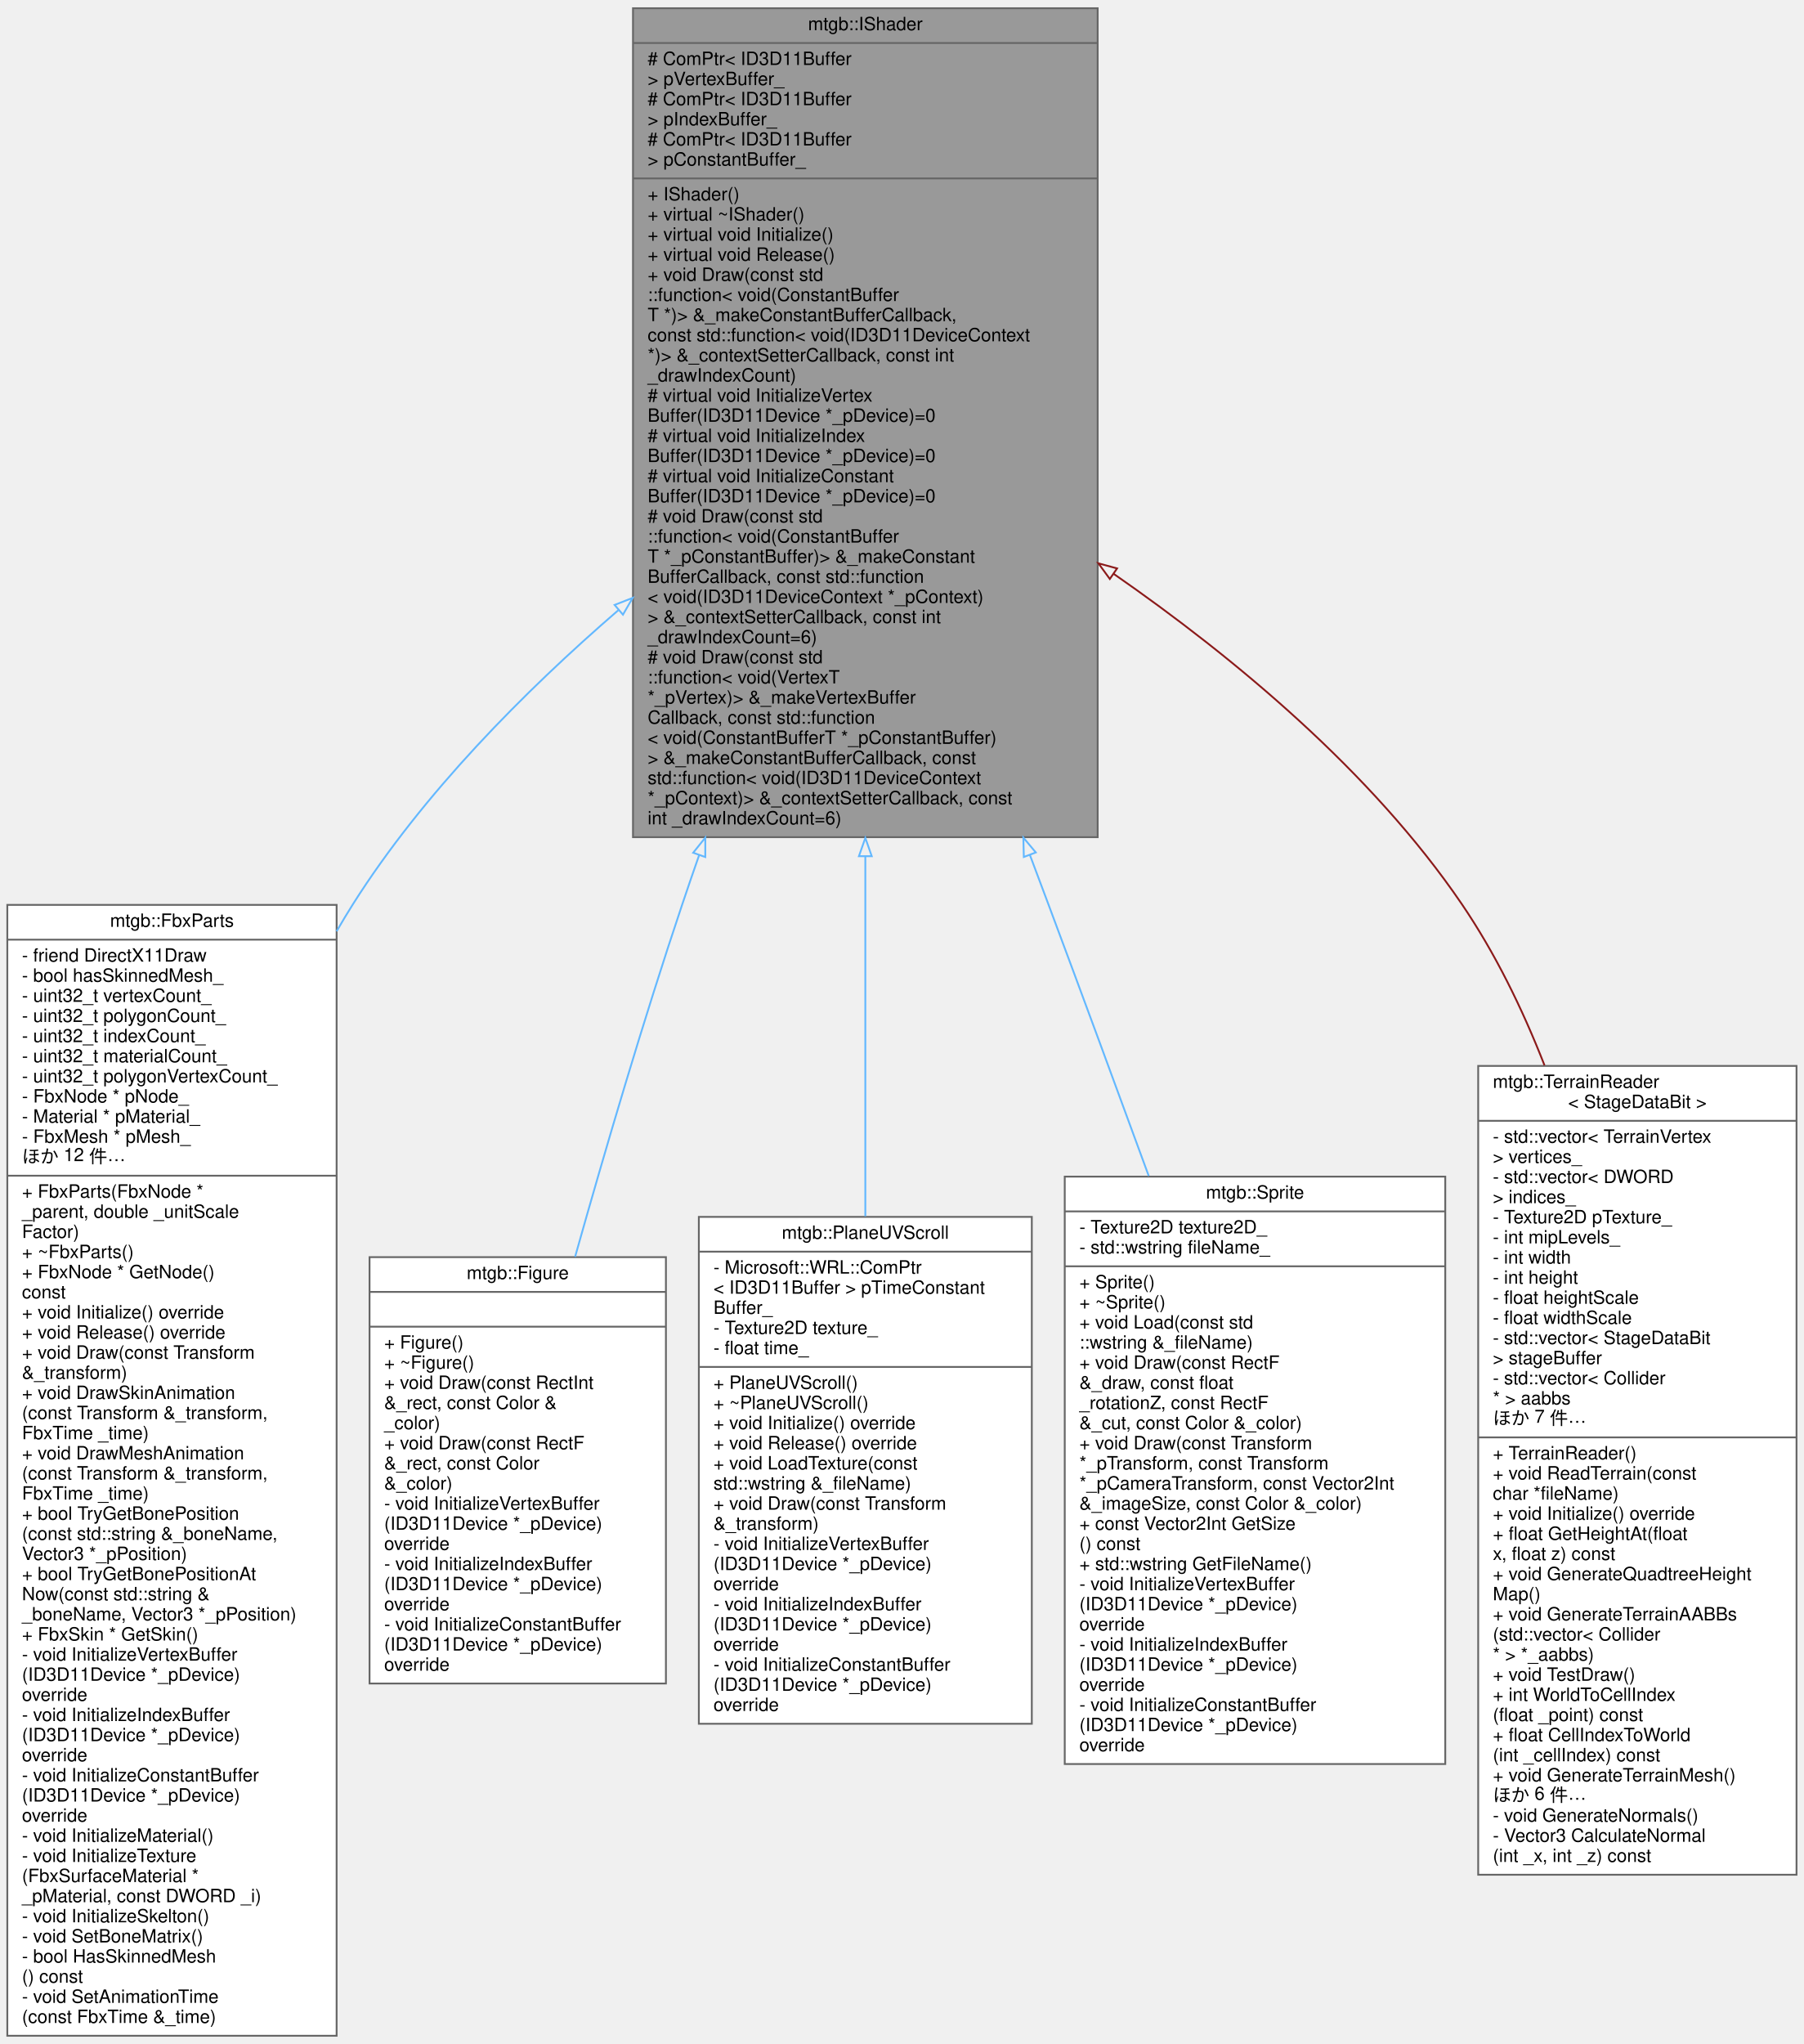
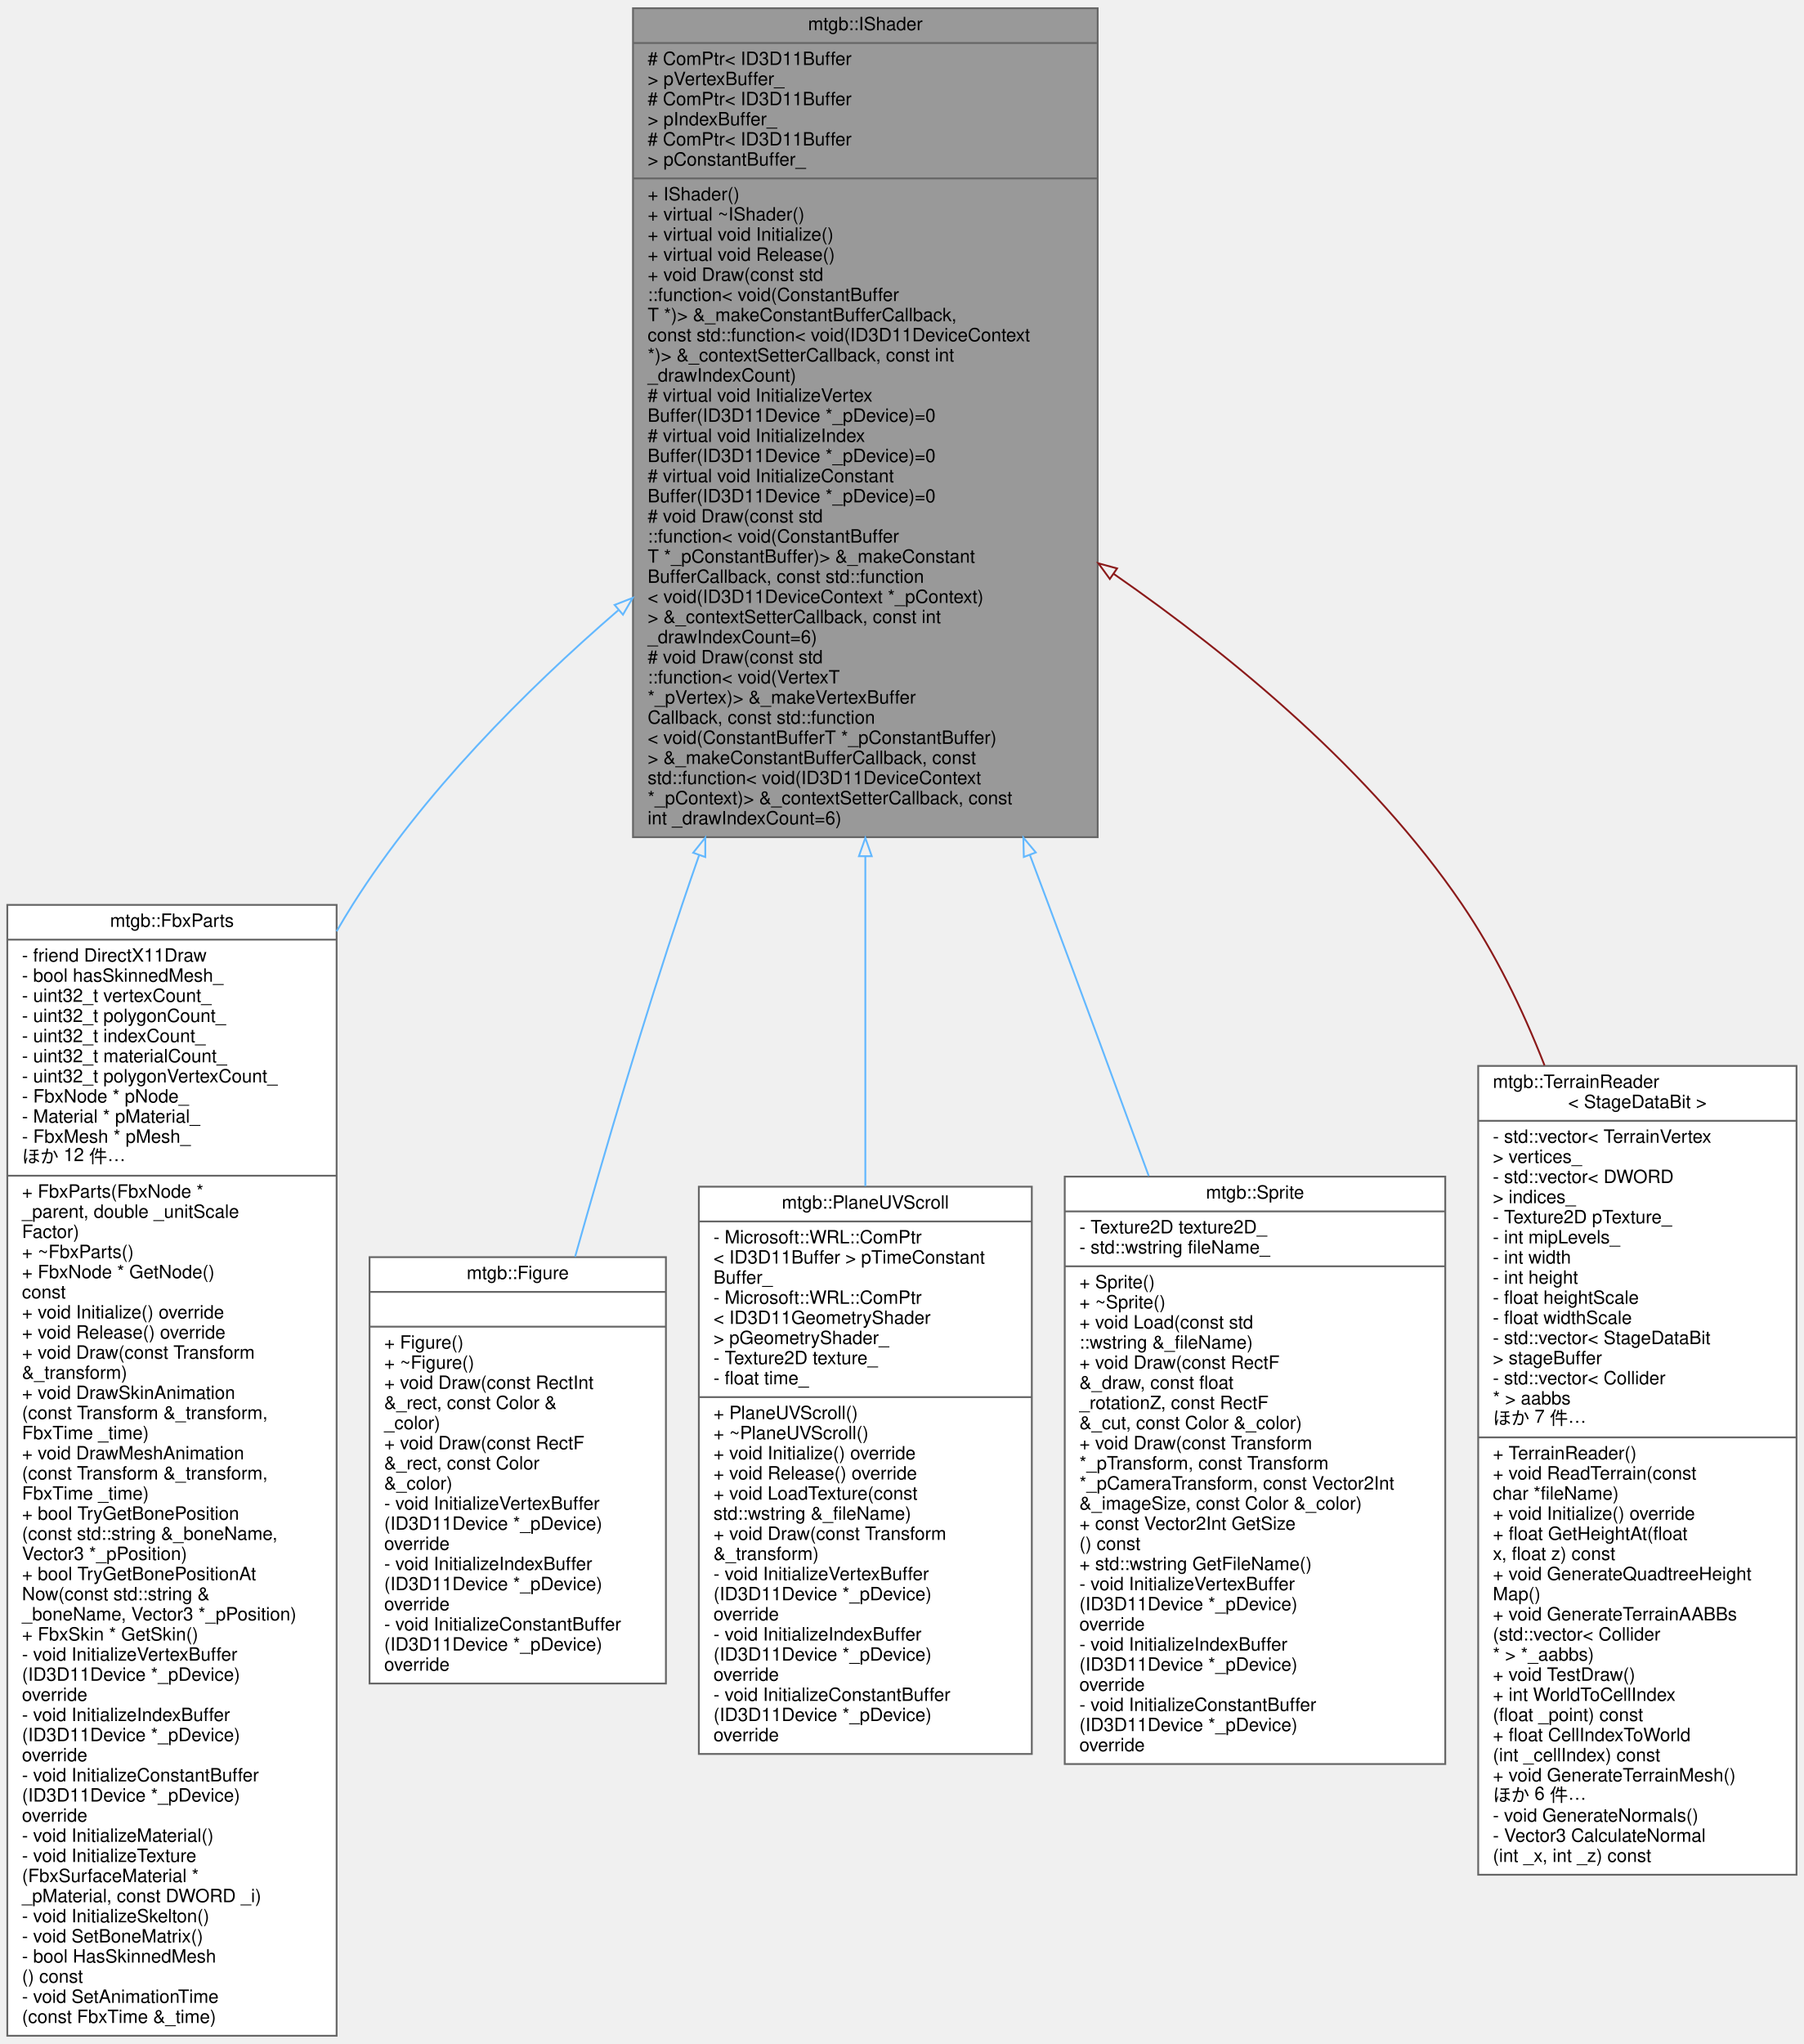
<svg xmlns="http://www.w3.org/2000/svg" xmlns:xlink="http://www.w3.org/1999/xlink" width="986pt" height="1117pt" viewBox="0.00 0.00 986.00 1117.00">
  <g id="graph0" class="graph" transform="scale(1 1) rotate(0) translate(4 1113)">
    <g id="node1" class="node">
      <g id="a_node1">
        <a xlink:title=" ">
          <polygon fill="#999999" stroke="#666666" points="342,-655.5 342,-1108.5 596,-1108.5 596,-655.5 342,-655.5" />
          <text text-anchor="middle" x="469" y="-1096.5" font-family="Helvetica,sans-Serif" font-size="10.00">mtgb::IShader</text>
          <polyline fill="none" stroke="#666666" points="342,-1089.5 596,-1089.5 " />
          <text text-anchor="start" x="350" y="-1077.5" font-family="Helvetica,sans-Serif" font-size="10.00"># ComPtr&lt; ID3D11Buffer</text>
          <text text-anchor="start" x="350" y="-1066.5" font-family="Helvetica,sans-Serif" font-size="10.00"> &gt; pVertexBuffer_</text>
          <text text-anchor="start" x="350" y="-1055.5" font-family="Helvetica,sans-Serif" font-size="10.00"># ComPtr&lt; ID3D11Buffer</text>
          <text text-anchor="start" x="350" y="-1044.5" font-family="Helvetica,sans-Serif" font-size="10.00"> &gt; pIndexBuffer_</text>
          <text text-anchor="start" x="350" y="-1033.5" font-family="Helvetica,sans-Serif" font-size="10.00"># ComPtr&lt; ID3D11Buffer</text>
          <text text-anchor="start" x="350" y="-1022.5" font-family="Helvetica,sans-Serif" font-size="10.00"> &gt; pConstantBuffer_</text>
          <polyline fill="none" stroke="#666666" points="342,-1015.5 596,-1015.5 " />
          <text text-anchor="start" x="350" y="-1003.5" font-family="Helvetica,sans-Serif" font-size="10.00">+ IShader()</text>
          <text text-anchor="start" x="350" y="-992.5" font-family="Helvetica,sans-Serif" font-size="10.00">+ virtual ~IShader()</text>
          <text text-anchor="start" x="350" y="-981.5" font-family="Helvetica,sans-Serif" font-size="10.00">+ virtual void Initialize()</text>
          <text text-anchor="start" x="350" y="-970.5" font-family="Helvetica,sans-Serif" font-size="10.00">+ virtual void Release()</text>
          <text text-anchor="start" x="350" y="-959.5" font-family="Helvetica,sans-Serif" font-size="10.00">+ void Draw(const std</text>
          <text text-anchor="start" x="350" y="-948.5" font-family="Helvetica,sans-Serif" font-size="10.00">::function&lt; void(ConstantBuffer</text>
          <text text-anchor="start" x="350" y="-937.5" font-family="Helvetica,sans-Serif" font-size="10.00">T *)&gt; &amp;_makeConstantBufferCallback,</text>
          <text text-anchor="start" x="350" y="-926.5" font-family="Helvetica,sans-Serif" font-size="10.00"> const std::function&lt; void(ID3D11DeviceContext</text>
          <text text-anchor="start" x="350" y="-915.5" font-family="Helvetica,sans-Serif" font-size="10.00"> *)&gt; &amp;_contextSetterCallback, const int</text>
          <text text-anchor="start" x="350" y="-904.5" font-family="Helvetica,sans-Serif" font-size="10.00"> _drawIndexCount)</text>
          <text text-anchor="start" x="350" y="-893.5" font-family="Helvetica,sans-Serif" font-size="10.00"># virtual void InitializeVertex</text>
          <text text-anchor="start" x="350" y="-882.5" font-family="Helvetica,sans-Serif" font-size="10.00">Buffer(ID3D11Device *_pDevice)=0</text>
          <text text-anchor="start" x="350" y="-871.5" font-family="Helvetica,sans-Serif" font-size="10.00"># virtual void InitializeIndex</text>
          <text text-anchor="start" x="350" y="-860.5" font-family="Helvetica,sans-Serif" font-size="10.00">Buffer(ID3D11Device *_pDevice)=0</text>
          <text text-anchor="start" x="350" y="-849.5" font-family="Helvetica,sans-Serif" font-size="10.00"># virtual void InitializeConstant</text>
          <text text-anchor="start" x="350" y="-838.5" font-family="Helvetica,sans-Serif" font-size="10.00">Buffer(ID3D11Device *_pDevice)=0</text>
          <text text-anchor="start" x="350" y="-827.5" font-family="Helvetica,sans-Serif" font-size="10.00"># void Draw(const std</text>
          <text text-anchor="start" x="350" y="-816.5" font-family="Helvetica,sans-Serif" font-size="10.00">::function&lt; void(ConstantBuffer</text>
          <text text-anchor="start" x="350" y="-805.5" font-family="Helvetica,sans-Serif" font-size="10.00">T *_pConstantBuffer)&gt; &amp;_makeConstant</text>
          <text text-anchor="start" x="350" y="-794.5" font-family="Helvetica,sans-Serif" font-size="10.00">BufferCallback, const std::function</text>
          <text text-anchor="start" x="350" y="-783.5" font-family="Helvetica,sans-Serif" font-size="10.00">&lt; void(ID3D11DeviceContext *_pContext)</text>
          <text text-anchor="start" x="350" y="-772.5" font-family="Helvetica,sans-Serif" font-size="10.00">&gt; &amp;_contextSetterCallback, const int</text>
          <text text-anchor="start" x="350" y="-761.5" font-family="Helvetica,sans-Serif" font-size="10.00"> _drawIndexCount=6)</text>
          <text text-anchor="start" x="350" y="-750.5" font-family="Helvetica,sans-Serif" font-size="10.00"># void Draw(const std</text>
          <text text-anchor="start" x="350" y="-739.5" font-family="Helvetica,sans-Serif" font-size="10.00">::function&lt; void(VertexT</text>
          <text text-anchor="start" x="350" y="-728.5" font-family="Helvetica,sans-Serif" font-size="10.00"> *_pVertex)&gt; &amp;_makeVertexBuffer</text>
          <text text-anchor="start" x="350" y="-717.5" font-family="Helvetica,sans-Serif" font-size="10.00">Callback, const std::function</text>
          <text text-anchor="start" x="350" y="-706.5" font-family="Helvetica,sans-Serif" font-size="10.00">&lt; void(ConstantBufferT *_pConstantBuffer)</text>
          <text text-anchor="start" x="350" y="-695.5" font-family="Helvetica,sans-Serif" font-size="10.00">&gt; &amp;_makeConstantBufferCallback, const</text>
          <text text-anchor="start" x="350" y="-684.5" font-family="Helvetica,sans-Serif" font-size="10.00"> std::function&lt; void(ID3D11DeviceContext</text>
          <text text-anchor="start" x="350" y="-673.5" font-family="Helvetica,sans-Serif" font-size="10.00"> *_pContext)&gt; &amp;_contextSetterCallback, const</text>
          <text text-anchor="start" x="350" y="-662.5" font-family="Helvetica,sans-Serif" font-size="10.00"> int _drawIndexCount=6)</text>
        </a>
      </g>
    </g>
    <g id="node2" class="node">
      <g id="a_node2">
        <a xlink:href="classmtgb_1_1FbxParts.html" target="_top" xlink:title=" ">
          <polygon fill="white" stroke="#666666" points="0,-0.5 0,-618.5 180,-618.5 180,-0.5 0,-0.5" />
          <text text-anchor="middle" x="90" y="-606.5" font-family="Helvetica,sans-Serif" font-size="10.00">mtgb::FbxParts</text>
          <polyline fill="none" stroke="#666666" points="0,-599.5 180,-599.5 " />
          <text text-anchor="start" x="8" y="-587.5" font-family="Helvetica,sans-Serif" font-size="10.00">- friend DirectX11Draw</text>
          <text text-anchor="start" x="8" y="-576.5" font-family="Helvetica,sans-Serif" font-size="10.00">- bool hasSkinnedMesh_</text>
          <text text-anchor="start" x="8" y="-565.5" font-family="Helvetica,sans-Serif" font-size="10.00">- uint32_t vertexCount_</text>
          <text text-anchor="start" x="8" y="-554.5" font-family="Helvetica,sans-Serif" font-size="10.00">- uint32_t polygonCount_</text>
          <text text-anchor="start" x="8" y="-543.5" font-family="Helvetica,sans-Serif" font-size="10.00">- uint32_t indexCount_</text>
          <text text-anchor="start" x="8" y="-532.5" font-family="Helvetica,sans-Serif" font-size="10.00">- uint32_t materialCount_</text>
          <text text-anchor="start" x="8" y="-521.5" font-family="Helvetica,sans-Serif" font-size="10.00">- uint32_t polygonVertexCount_</text>
          <text text-anchor="start" x="8" y="-510.5" font-family="Helvetica,sans-Serif" font-size="10.00">- FbxNode * pNode_</text>
          <text text-anchor="start" x="8" y="-499.5" font-family="Helvetica,sans-Serif" font-size="10.00">- Material * pMaterial_</text>
          <text text-anchor="start" x="8" y="-488.5" font-family="Helvetica,sans-Serif" font-size="10.00">- FbxMesh * pMesh_</text>
          <text text-anchor="start" x="8" y="-477.5" font-family="Helvetica,sans-Serif" font-size="10.00">ほか 12 件…</text>
          <polyline fill="none" stroke="#666666" points="0,-470.5 180,-470.5 " />
          <text text-anchor="start" x="8" y="-458.5" font-family="Helvetica,sans-Serif" font-size="10.00">+ FbxParts(FbxNode *</text>
          <text text-anchor="start" x="8" y="-447.5" font-family="Helvetica,sans-Serif" font-size="10.00">_parent, double _unitScale</text>
          <text text-anchor="start" x="8" y="-436.5" font-family="Helvetica,sans-Serif" font-size="10.00">Factor)</text>
          <text text-anchor="start" x="8" y="-425.5" font-family="Helvetica,sans-Serif" font-size="10.00">+ ~FbxParts()</text>
          <text text-anchor="start" x="8" y="-414.5" font-family="Helvetica,sans-Serif" font-size="10.00">+ FbxNode * GetNode()</text>
          <text text-anchor="start" x="8" y="-403.5" font-family="Helvetica,sans-Serif" font-size="10.00"> const</text>
          <text text-anchor="start" x="8" y="-392.5" font-family="Helvetica,sans-Serif" font-size="10.00">+ void Initialize() override</text>
          <text text-anchor="start" x="8" y="-381.5" font-family="Helvetica,sans-Serif" font-size="10.00">+ void Release() override</text>
          <text text-anchor="start" x="8" y="-370.5" font-family="Helvetica,sans-Serif" font-size="10.00">+ void Draw(const Transform</text>
          <text text-anchor="start" x="8" y="-359.5" font-family="Helvetica,sans-Serif" font-size="10.00"> &amp;_transform)</text>
          <text text-anchor="start" x="8" y="-348.5" font-family="Helvetica,sans-Serif" font-size="10.00">+ void DrawSkinAnimation</text>
          <text text-anchor="start" x="8" y="-337.5" font-family="Helvetica,sans-Serif" font-size="10.00">(const Transform &amp;_transform,</text>
          <text text-anchor="start" x="8" y="-326.5" font-family="Helvetica,sans-Serif" font-size="10.00"> FbxTime _time)</text>
          <text text-anchor="start" x="8" y="-315.5" font-family="Helvetica,sans-Serif" font-size="10.00">+ void DrawMeshAnimation</text>
          <text text-anchor="start" x="8" y="-304.5" font-family="Helvetica,sans-Serif" font-size="10.00">(const Transform &amp;_transform,</text>
          <text text-anchor="start" x="8" y="-293.5" font-family="Helvetica,sans-Serif" font-size="10.00"> FbxTime _time)</text>
          <text text-anchor="start" x="8" y="-282.5" font-family="Helvetica,sans-Serif" font-size="10.00">+ bool TryGetBonePosition</text>
          <text text-anchor="start" x="8" y="-271.5" font-family="Helvetica,sans-Serif" font-size="10.00">(const std::string &amp;_boneName,</text>
          <text text-anchor="start" x="8" y="-260.5" font-family="Helvetica,sans-Serif" font-size="10.00"> Vector3 *_pPosition)</text>
          <text text-anchor="start" x="8" y="-249.5" font-family="Helvetica,sans-Serif" font-size="10.00">+ bool TryGetBonePositionAt</text>
          <text text-anchor="start" x="8" y="-238.5" font-family="Helvetica,sans-Serif" font-size="10.00">Now(const std::string &amp;</text>
          <text text-anchor="start" x="8" y="-227.5" font-family="Helvetica,sans-Serif" font-size="10.00">_boneName, Vector3 *_pPosition)</text>
          <text text-anchor="start" x="8" y="-216.5" font-family="Helvetica,sans-Serif" font-size="10.00">+ FbxSkin * GetSkin()</text>
          <text text-anchor="start" x="8" y="-205.5" font-family="Helvetica,sans-Serif" font-size="10.00">- void InitializeVertexBuffer</text>
          <text text-anchor="start" x="8" y="-194.5" font-family="Helvetica,sans-Serif" font-size="10.00">(ID3D11Device *_pDevice)</text>
          <text text-anchor="start" x="8" y="-183.5" font-family="Helvetica,sans-Serif" font-size="10.00"> override</text>
          <text text-anchor="start" x="8" y="-172.5" font-family="Helvetica,sans-Serif" font-size="10.00">- void InitializeIndexBuffer</text>
          <text text-anchor="start" x="8" y="-161.5" font-family="Helvetica,sans-Serif" font-size="10.00">(ID3D11Device *_pDevice)</text>
          <text text-anchor="start" x="8" y="-150.5" font-family="Helvetica,sans-Serif" font-size="10.00"> override</text>
          <text text-anchor="start" x="8" y="-139.5" font-family="Helvetica,sans-Serif" font-size="10.00">- void InitializeConstantBuffer</text>
          <text text-anchor="start" x="8" y="-128.5" font-family="Helvetica,sans-Serif" font-size="10.00">(ID3D11Device *_pDevice)</text>
          <text text-anchor="start" x="8" y="-117.5" font-family="Helvetica,sans-Serif" font-size="10.00"> override</text>
          <text text-anchor="start" x="8" y="-106.5" font-family="Helvetica,sans-Serif" font-size="10.00">- void InitializeMaterial()</text>
          <text text-anchor="start" x="8" y="-95.5" font-family="Helvetica,sans-Serif" font-size="10.00">- void InitializeTexture</text>
          <text text-anchor="start" x="8" y="-84.5" font-family="Helvetica,sans-Serif" font-size="10.00">(FbxSurfaceMaterial *</text>
          <text text-anchor="start" x="8" y="-73.5" font-family="Helvetica,sans-Serif" font-size="10.00">_pMaterial, const DWORD _i)</text>
          <text text-anchor="start" x="8" y="-62.5" font-family="Helvetica,sans-Serif" font-size="10.00">- void InitializeSkelton()</text>
          <text text-anchor="start" x="8" y="-51.5" font-family="Helvetica,sans-Serif" font-size="10.00">- void SetBoneMatrix()</text>
          <text text-anchor="start" x="8" y="-40.5" font-family="Helvetica,sans-Serif" font-size="10.00">- bool HasSkinnedMesh</text>
          <text text-anchor="start" x="8" y="-29.5" font-family="Helvetica,sans-Serif" font-size="10.00">() const</text>
          <text text-anchor="start" x="8" y="-18.5" font-family="Helvetica,sans-Serif" font-size="10.00">- void SetAnimationTime</text>
          <text text-anchor="start" x="8" y="-7.5" font-family="Helvetica,sans-Serif" font-size="10.00">(const FbxTime &amp;_time)</text>
        </a>
      </g>
    </g>
    <g id="edge1" class="edge">
      <path fill="none" stroke="#63b8ff" d="M333.94,-779.51C282.53,-735.08 227.2,-679.32 189,-619 185.92,-614.13 182.92,-609.15 180.01,-604.09" />
      <polygon fill="none" stroke="#63b8ff" points="331.95,-782.42 341.82,-786.27 336.51,-777.1 331.95,-782.42" />
    </g>
    <g id="node3" class="node">
      <g id="a_node3">
        <a xlink:href="classmtgb_1_1Figure.html" target="_top" xlink:title=" ">
          <polygon fill="white" stroke="#666666" points="198,-193 198,-426 360,-426 360,-193 198,-193" />
          <text text-anchor="middle" x="279" y="-414" font-family="Helvetica,sans-Serif" font-size="10.00">mtgb::Figure</text>
          <polyline fill="none" stroke="#666666" points="198,-407 360,-407 " />
          <text text-anchor="middle" x="279" y="-395" font-family="Helvetica,sans-Serif" font-size="10.00"> </text>
          <polyline fill="none" stroke="#666666" points="198,-388 360,-388 " />
          <text text-anchor="start" x="206" y="-376" font-family="Helvetica,sans-Serif" font-size="10.00">+ Figure()</text>
          <text text-anchor="start" x="206" y="-365" font-family="Helvetica,sans-Serif" font-size="10.00">+ ~Figure()</text>
          <text text-anchor="start" x="206" y="-354" font-family="Helvetica,sans-Serif" font-size="10.00">+ void Draw(const RectInt</text>
          <text text-anchor="start" x="206" y="-343" font-family="Helvetica,sans-Serif" font-size="10.00"> &amp;_rect, const Color &amp;</text>
          <text text-anchor="start" x="206" y="-332" font-family="Helvetica,sans-Serif" font-size="10.00">_color)</text>
          <text text-anchor="start" x="206" y="-321" font-family="Helvetica,sans-Serif" font-size="10.00">+ void Draw(const RectF</text>
          <text text-anchor="start" x="206" y="-310" font-family="Helvetica,sans-Serif" font-size="10.00"> &amp;_rect, const Color</text>
          <text text-anchor="start" x="206" y="-299" font-family="Helvetica,sans-Serif" font-size="10.00"> &amp;_color)</text>
          <text text-anchor="start" x="206" y="-288" font-family="Helvetica,sans-Serif" font-size="10.00">- void InitializeVertexBuffer</text>
          <text text-anchor="start" x="206" y="-277" font-family="Helvetica,sans-Serif" font-size="10.00">(ID3D11Device *_pDevice)</text>
          <text text-anchor="start" x="206" y="-266" font-family="Helvetica,sans-Serif" font-size="10.00"> override</text>
          <text text-anchor="start" x="206" y="-255" font-family="Helvetica,sans-Serif" font-size="10.00">- void InitializeIndexBuffer</text>
          <text text-anchor="start" x="206" y="-244" font-family="Helvetica,sans-Serif" font-size="10.00">(ID3D11Device *_pDevice)</text>
          <text text-anchor="start" x="206" y="-233" font-family="Helvetica,sans-Serif" font-size="10.00"> override</text>
          <text text-anchor="start" x="206" y="-222" font-family="Helvetica,sans-Serif" font-size="10.00">- void InitializeConstantBuffer</text>
          <text text-anchor="start" x="206" y="-211" font-family="Helvetica,sans-Serif" font-size="10.00">(ID3D11Device *_pDevice)</text>
          <text text-anchor="start" x="206" y="-200" font-family="Helvetica,sans-Serif" font-size="10.00"> override</text>
        </a>
      </g>
    </g>
    <g id="edge2" class="edge">
      <path fill="none" stroke="#63b8ff" d="M378.2,-645.82C375.04,-636.78 371.96,-627.82 369,-619 347.76,-555.8 326.74,-484.38 310.36,-426.19" />
      <polygon fill="none" stroke="#63b8ff" points="374.9,-646.99 381.52,-655.26 381.51,-644.66 374.9,-646.99" />
    </g>
    <g id="node4" class="node">
      <g id="a_node4">
        <a xlink:href="classmtgb_1_1PlaneUVScroll.html" target="_top" xlink:title=" ">
-           <polygon fill="white" stroke="#666666" points="378,-171 378,-448 560,-448 560,-171 378,-171" />
-           <text text-anchor="middle" x="469" y="-436" font-family="Helvetica,sans-Serif" font-size="10.00">mtgb::PlaneUVScroll</text>
-           <polyline fill="none" stroke="#666666" points="378,-429 560,-429 " />
-           <text text-anchor="start" x="386" y="-417" font-family="Helvetica,sans-Serif" font-size="10.00">- Microsoft::WRL::ComPtr</text>
-           <text text-anchor="start" x="386" y="-406" font-family="Helvetica,sans-Serif" font-size="10.00">&lt; ID3D11Buffer &gt; pTimeConstant</text>
-           <text text-anchor="start" x="386" y="-395" font-family="Helvetica,sans-Serif" font-size="10.00">Buffer_</text>
-           <text text-anchor="start" x="386" y="-384" font-family="Helvetica,sans-Serif" font-size="10.00">- Texture2D texture_</text>
-           <text text-anchor="start" x="386" y="-373" font-family="Helvetica,sans-Serif" font-size="10.00">- float time_</text>
-           <polyline fill="none" stroke="#666666" points="378,-366 560,-366 " />
-           <text text-anchor="start" x="386" y="-354" font-family="Helvetica,sans-Serif" font-size="10.00">+ PlaneUVScroll()</text>
-           <text text-anchor="start" x="386" y="-343" font-family="Helvetica,sans-Serif" font-size="10.00">+ ~PlaneUVScroll()</text>
-           <text text-anchor="start" x="386" y="-332" font-family="Helvetica,sans-Serif" font-size="10.00">+ void Initialize() override</text>
-           <text text-anchor="start" x="386" y="-321" font-family="Helvetica,sans-Serif" font-size="10.00">+ void Release() override</text>
-           <text text-anchor="start" x="386" y="-310" font-family="Helvetica,sans-Serif" font-size="10.00">+ void LoadTexture(const</text>
-           <text text-anchor="start" x="386" y="-299" font-family="Helvetica,sans-Serif" font-size="10.00"> std::wstring &amp;_fileName)</text>
-           <text text-anchor="start" x="386" y="-288" font-family="Helvetica,sans-Serif" font-size="10.00">+ void Draw(const Transform</text>
-           <text text-anchor="start" x="386" y="-277" font-family="Helvetica,sans-Serif" font-size="10.00"> &amp;_transform)</text>
-           <text text-anchor="start" x="386" y="-266" font-family="Helvetica,sans-Serif" font-size="10.00">- void InitializeVertexBuffer</text>
-           <text text-anchor="start" x="386" y="-255" font-family="Helvetica,sans-Serif" font-size="10.00">(ID3D11Device *_pDevice)</text>
-           <text text-anchor="start" x="386" y="-244" font-family="Helvetica,sans-Serif" font-size="10.00"> override</text>
-           <text text-anchor="start" x="386" y="-233" font-family="Helvetica,sans-Serif" font-size="10.00">- void InitializeIndexBuffer</text>
-           <text text-anchor="start" x="386" y="-222" font-family="Helvetica,sans-Serif" font-size="10.00">(ID3D11Device *_pDevice)</text>
-           <text text-anchor="start" x="386" y="-211" font-family="Helvetica,sans-Serif" font-size="10.00"> override</text>
-           <text text-anchor="start" x="386" y="-200" font-family="Helvetica,sans-Serif" font-size="10.00">- void InitializeConstantBuffer</text>
-           <text text-anchor="start" x="386" y="-189" font-family="Helvetica,sans-Serif" font-size="10.00">(ID3D11Device *_pDevice)</text>
-           <text text-anchor="start" x="386" y="-178" font-family="Helvetica,sans-Serif" font-size="10.00"> override</text>
+           <polygon fill="white" stroke="#666666" points="378,-154.5 378,-464.5 560,-464.5 560,-154.5 378,-154.5" />
+           <text text-anchor="middle" x="469" y="-452.5" font-family="Helvetica,sans-Serif" font-size="10.00">mtgb::PlaneUVScroll</text>
+           <polyline fill="none" stroke="#666666" points="378,-445.5 560,-445.5 " />
+           <text text-anchor="start" x="386" y="-433.5" font-family="Helvetica,sans-Serif" font-size="10.00">- Microsoft::WRL::ComPtr</text>
+           <text text-anchor="start" x="386" y="-422.5" font-family="Helvetica,sans-Serif" font-size="10.00">&lt; ID3D11Buffer &gt; pTimeConstant</text>
+           <text text-anchor="start" x="386" y="-411.5" font-family="Helvetica,sans-Serif" font-size="10.00">Buffer_</text>
+           <text text-anchor="start" x="386" y="-400.5" font-family="Helvetica,sans-Serif" font-size="10.00">- Microsoft::WRL::ComPtr</text>
+           <text text-anchor="start" x="386" y="-389.5" font-family="Helvetica,sans-Serif" font-size="10.00">&lt; ID3D11GeometryShader</text>
+           <text text-anchor="start" x="386" y="-378.5" font-family="Helvetica,sans-Serif" font-size="10.00"> &gt; pGeometryShader_</text>
+           <text text-anchor="start" x="386" y="-367.5" font-family="Helvetica,sans-Serif" font-size="10.00">- Texture2D texture_</text>
+           <text text-anchor="start" x="386" y="-356.5" font-family="Helvetica,sans-Serif" font-size="10.00">- float time_</text>
+           <polyline fill="none" stroke="#666666" points="378,-349.5 560,-349.5 " />
+           <text text-anchor="start" x="386" y="-337.5" font-family="Helvetica,sans-Serif" font-size="10.00">+ PlaneUVScroll()</text>
+           <text text-anchor="start" x="386" y="-326.5" font-family="Helvetica,sans-Serif" font-size="10.00">+ ~PlaneUVScroll()</text>
+           <text text-anchor="start" x="386" y="-315.5" font-family="Helvetica,sans-Serif" font-size="10.00">+ void Initialize() override</text>
+           <text text-anchor="start" x="386" y="-304.5" font-family="Helvetica,sans-Serif" font-size="10.00">+ void Release() override</text>
+           <text text-anchor="start" x="386" y="-293.5" font-family="Helvetica,sans-Serif" font-size="10.00">+ void LoadTexture(const</text>
+           <text text-anchor="start" x="386" y="-282.5" font-family="Helvetica,sans-Serif" font-size="10.00"> std::wstring &amp;_fileName)</text>
+           <text text-anchor="start" x="386" y="-271.5" font-family="Helvetica,sans-Serif" font-size="10.00">+ void Draw(const Transform</text>
+           <text text-anchor="start" x="386" y="-260.5" font-family="Helvetica,sans-Serif" font-size="10.00"> &amp;_transform)</text>
+           <text text-anchor="start" x="386" y="-249.5" font-family="Helvetica,sans-Serif" font-size="10.00">- void InitializeVertexBuffer</text>
+           <text text-anchor="start" x="386" y="-238.5" font-family="Helvetica,sans-Serif" font-size="10.00">(ID3D11Device *_pDevice)</text>
+           <text text-anchor="start" x="386" y="-227.5" font-family="Helvetica,sans-Serif" font-size="10.00"> override</text>
+           <text text-anchor="start" x="386" y="-216.5" font-family="Helvetica,sans-Serif" font-size="10.00">- void InitializeIndexBuffer</text>
+           <text text-anchor="start" x="386" y="-205.5" font-family="Helvetica,sans-Serif" font-size="10.00">(ID3D11Device *_pDevice)</text>
+           <text text-anchor="start" x="386" y="-194.5" font-family="Helvetica,sans-Serif" font-size="10.00"> override</text>
+           <text text-anchor="start" x="386" y="-183.5" font-family="Helvetica,sans-Serif" font-size="10.00">- void InitializeConstantBuffer</text>
+           <text text-anchor="start" x="386" y="-172.5" font-family="Helvetica,sans-Serif" font-size="10.00">(ID3D11Device *_pDevice)</text>
+           <text text-anchor="start" x="386" y="-161.5" font-family="Helvetica,sans-Serif" font-size="10.00"> override</text>
        </a>
      </g>
    </g>
    <g id="edge3" class="edge">
-       <path fill="none" stroke="#63b8ff" d="M469,-644.84C469,-577.95 469,-507.35 469,-448.35" />
+       <path fill="none" stroke="#63b8ff" d="M469,-644.99C469,-584.16 469,-520.26 469,-464.79" />
      <polygon fill="none" stroke="#63b8ff" points="465.5,-645.11 469,-655.11 472.5,-645.11 465.5,-645.11" />
    </g>
    <g id="node5" class="node">
      <g id="a_node5">
        <a xlink:href="classmtgb_1_1Sprite.html" target="_top" xlink:title=" ">
          <polygon fill="white" stroke="#666666" points="578,-149 578,-470 786,-470 786,-149 578,-149" />
          <text text-anchor="middle" x="682" y="-458" font-family="Helvetica,sans-Serif" font-size="10.00">mtgb::Sprite</text>
          <polyline fill="none" stroke="#666666" points="578,-451 786,-451 " />
          <text text-anchor="start" x="586" y="-439" font-family="Helvetica,sans-Serif" font-size="10.00">- Texture2D texture2D_</text>
          <text text-anchor="start" x="586" y="-428" font-family="Helvetica,sans-Serif" font-size="10.00">- std::wstring fileName_</text>
          <polyline fill="none" stroke="#666666" points="578,-421 786,-421 " />
          <text text-anchor="start" x="586" y="-409" font-family="Helvetica,sans-Serif" font-size="10.00">+ Sprite()</text>
          <text text-anchor="start" x="586" y="-398" font-family="Helvetica,sans-Serif" font-size="10.00">+ ~Sprite()</text>
          <text text-anchor="start" x="586" y="-387" font-family="Helvetica,sans-Serif" font-size="10.00">+ void Load(const std</text>
          <text text-anchor="start" x="586" y="-376" font-family="Helvetica,sans-Serif" font-size="10.00">::wstring &amp;_fileName)</text>
          <text text-anchor="start" x="586" y="-365" font-family="Helvetica,sans-Serif" font-size="10.00">+ void Draw(const RectF</text>
          <text text-anchor="start" x="586" y="-354" font-family="Helvetica,sans-Serif" font-size="10.00"> &amp;_draw, const float</text>
          <text text-anchor="start" x="586" y="-343" font-family="Helvetica,sans-Serif" font-size="10.00"> _rotationZ, const RectF</text>
          <text text-anchor="start" x="586" y="-332" font-family="Helvetica,sans-Serif" font-size="10.00"> &amp;_cut, const Color &amp;_color)</text>
          <text text-anchor="start" x="586" y="-321" font-family="Helvetica,sans-Serif" font-size="10.00">+ void Draw(const Transform</text>
          <text text-anchor="start" x="586" y="-310" font-family="Helvetica,sans-Serif" font-size="10.00"> *_pTransform, const Transform</text>
          <text text-anchor="start" x="586" y="-299" font-family="Helvetica,sans-Serif" font-size="10.00"> *_pCameraTransform, const Vector2Int</text>
          <text text-anchor="start" x="586" y="-288" font-family="Helvetica,sans-Serif" font-size="10.00"> &amp;_imageSize, const Color &amp;_color)</text>
          <text text-anchor="start" x="586" y="-277" font-family="Helvetica,sans-Serif" font-size="10.00">+ const Vector2Int GetSize</text>
          <text text-anchor="start" x="586" y="-266" font-family="Helvetica,sans-Serif" font-size="10.00">() const</text>
          <text text-anchor="start" x="586" y="-255" font-family="Helvetica,sans-Serif" font-size="10.00">+ std::wstring GetFileName()</text>
          <text text-anchor="start" x="586" y="-244" font-family="Helvetica,sans-Serif" font-size="10.00">- void InitializeVertexBuffer</text>
          <text text-anchor="start" x="586" y="-233" font-family="Helvetica,sans-Serif" font-size="10.00">(ID3D11Device *_pDevice)</text>
          <text text-anchor="start" x="586" y="-222" font-family="Helvetica,sans-Serif" font-size="10.00"> override</text>
          <text text-anchor="start" x="586" y="-211" font-family="Helvetica,sans-Serif" font-size="10.00">- void InitializeIndexBuffer</text>
          <text text-anchor="start" x="586" y="-200" font-family="Helvetica,sans-Serif" font-size="10.00">(ID3D11Device *_pDevice)</text>
          <text text-anchor="start" x="586" y="-189" font-family="Helvetica,sans-Serif" font-size="10.00"> override</text>
          <text text-anchor="start" x="586" y="-178" font-family="Helvetica,sans-Serif" font-size="10.00">- void InitializeConstantBuffer</text>
          <text text-anchor="start" x="586" y="-167" font-family="Helvetica,sans-Serif" font-size="10.00">(ID3D11Device *_pDevice)</text>
          <text text-anchor="start" x="586" y="-156" font-family="Helvetica,sans-Serif" font-size="10.00"> override</text>
        </a>
      </g>
    </g>
    <g id="edge4" class="edge">
      <path fill="none" stroke="#63b8ff" d="M558.94,-645.81C562.35,-636.76 565.71,-627.8 569,-619 587.03,-570.78 606.39,-518.22 623.91,-470.37" />
      <polygon fill="none" stroke="#63b8ff" points="555.63,-644.68 555.38,-655.27 562.18,-647.15 555.63,-644.68" />
    </g>
    <g id="node6" class="node">
      <g id="a_node6">
        <a xlink:href="classmtgb_1_1TerrainReader.html" target="_top" xlink:title=" ">
          <polygon fill="white" stroke="#666666" points="804,-88.5 804,-530.5 978,-530.5 978,-88.5 804,-88.5" />
          <text text-anchor="start" x="812" y="-518.5" font-family="Helvetica,sans-Serif" font-size="10.00">mtgb::TerrainReader</text>
          <text text-anchor="middle" x="891" y="-507.5" font-family="Helvetica,sans-Serif" font-size="10.00">&lt; StageDataBit &gt;</text>
          <polyline fill="none" stroke="#666666" points="804,-500.5 978,-500.5 " />
          <text text-anchor="start" x="812" y="-488.5" font-family="Helvetica,sans-Serif" font-size="10.00">- std::vector&lt; TerrainVertex</text>
          <text text-anchor="start" x="812" y="-477.5" font-family="Helvetica,sans-Serif" font-size="10.00"> &gt; vertices_</text>
          <text text-anchor="start" x="812" y="-466.5" font-family="Helvetica,sans-Serif" font-size="10.00">- std::vector&lt; DWORD</text>
          <text text-anchor="start" x="812" y="-455.5" font-family="Helvetica,sans-Serif" font-size="10.00"> &gt; indices_</text>
          <text text-anchor="start" x="812" y="-444.5" font-family="Helvetica,sans-Serif" font-size="10.00">- Texture2D pTexture_</text>
          <text text-anchor="start" x="812" y="-433.5" font-family="Helvetica,sans-Serif" font-size="10.00">- int mipLevels_</text>
          <text text-anchor="start" x="812" y="-422.5" font-family="Helvetica,sans-Serif" font-size="10.00">- int width</text>
          <text text-anchor="start" x="812" y="-411.5" font-family="Helvetica,sans-Serif" font-size="10.00">- int height</text>
          <text text-anchor="start" x="812" y="-400.5" font-family="Helvetica,sans-Serif" font-size="10.00">- float heightScale</text>
          <text text-anchor="start" x="812" y="-389.5" font-family="Helvetica,sans-Serif" font-size="10.00">- float widthScale</text>
          <text text-anchor="start" x="812" y="-378.5" font-family="Helvetica,sans-Serif" font-size="10.00">- std::vector&lt; StageDataBit</text>
          <text text-anchor="start" x="812" y="-367.5" font-family="Helvetica,sans-Serif" font-size="10.00"> &gt; stageBuffer</text>
          <text text-anchor="start" x="812" y="-356.5" font-family="Helvetica,sans-Serif" font-size="10.00">- std::vector&lt; Collider</text>
          <text text-anchor="start" x="812" y="-345.5" font-family="Helvetica,sans-Serif" font-size="10.00"> * &gt; aabbs</text>
          <text text-anchor="start" x="812" y="-334.5" font-family="Helvetica,sans-Serif" font-size="10.00">ほか 7 件…</text>
          <polyline fill="none" stroke="#666666" points="804,-327.5 978,-327.5 " />
          <text text-anchor="start" x="812" y="-315.5" font-family="Helvetica,sans-Serif" font-size="10.00">+ TerrainReader()</text>
          <text text-anchor="start" x="812" y="-304.5" font-family="Helvetica,sans-Serif" font-size="10.00">+ void ReadTerrain(const</text>
          <text text-anchor="start" x="812" y="-293.5" font-family="Helvetica,sans-Serif" font-size="10.00"> char *fileName)</text>
          <text text-anchor="start" x="812" y="-282.5" font-family="Helvetica,sans-Serif" font-size="10.00">+ void Initialize() override</text>
          <text text-anchor="start" x="812" y="-271.5" font-family="Helvetica,sans-Serif" font-size="10.00">+ float GetHeightAt(float</text>
          <text text-anchor="start" x="812" y="-260.5" font-family="Helvetica,sans-Serif" font-size="10.00"> x, float z) const</text>
          <text text-anchor="start" x="812" y="-249.5" font-family="Helvetica,sans-Serif" font-size="10.00">+ void GenerateQuadtreeHeight</text>
          <text text-anchor="start" x="812" y="-238.5" font-family="Helvetica,sans-Serif" font-size="10.00">Map()</text>
          <text text-anchor="start" x="812" y="-227.5" font-family="Helvetica,sans-Serif" font-size="10.00">+ void GenerateTerrainAABBs</text>
          <text text-anchor="start" x="812" y="-216.5" font-family="Helvetica,sans-Serif" font-size="10.00">(std::vector&lt; Collider</text>
          <text text-anchor="start" x="812" y="-205.5" font-family="Helvetica,sans-Serif" font-size="10.00"> * &gt; *_aabbs)</text>
          <text text-anchor="start" x="812" y="-194.5" font-family="Helvetica,sans-Serif" font-size="10.00">+ void TestDraw()</text>
          <text text-anchor="start" x="812" y="-183.5" font-family="Helvetica,sans-Serif" font-size="10.00">+ int WorldToCellIndex</text>
          <text text-anchor="start" x="812" y="-172.5" font-family="Helvetica,sans-Serif" font-size="10.00">(float _point) const</text>
          <text text-anchor="start" x="812" y="-161.5" font-family="Helvetica,sans-Serif" font-size="10.00">+ float CellIndexToWorld</text>
          <text text-anchor="start" x="812" y="-150.5" font-family="Helvetica,sans-Serif" font-size="10.00">(int _cellIndex) const</text>
          <text text-anchor="start" x="812" y="-139.5" font-family="Helvetica,sans-Serif" font-size="10.00">+ void GenerateTerrainMesh()</text>
          <text text-anchor="start" x="812" y="-128.5" font-family="Helvetica,sans-Serif" font-size="10.00">ほか 6 件…</text>
          <text text-anchor="start" x="812" y="-117.5" font-family="Helvetica,sans-Serif" font-size="10.00">- void GenerateNormals()</text>
          <text text-anchor="start" x="812" y="-106.5" font-family="Helvetica,sans-Serif" font-size="10.00">- Vector3 CalculateNormal</text>
          <text text-anchor="start" x="812" y="-95.5" font-family="Helvetica,sans-Serif" font-size="10.00">(int _x, int _z) const</text>
        </a>
      </g>
    </g>
    <g id="edge5" class="edge">
      <path fill="none" stroke="#8b1a1a" d="M604.77,-799.39C670.53,-753.71 745.72,-691.38 795,-619 813.23,-592.22 828.12,-561.83 840.25,-530.81" />
      <polygon fill="none" stroke="#8b1a1a" points="602.64,-796.61 596.39,-805.16 606.61,-802.37 602.64,-796.61" />
    </g>
  </g>
</svg>
